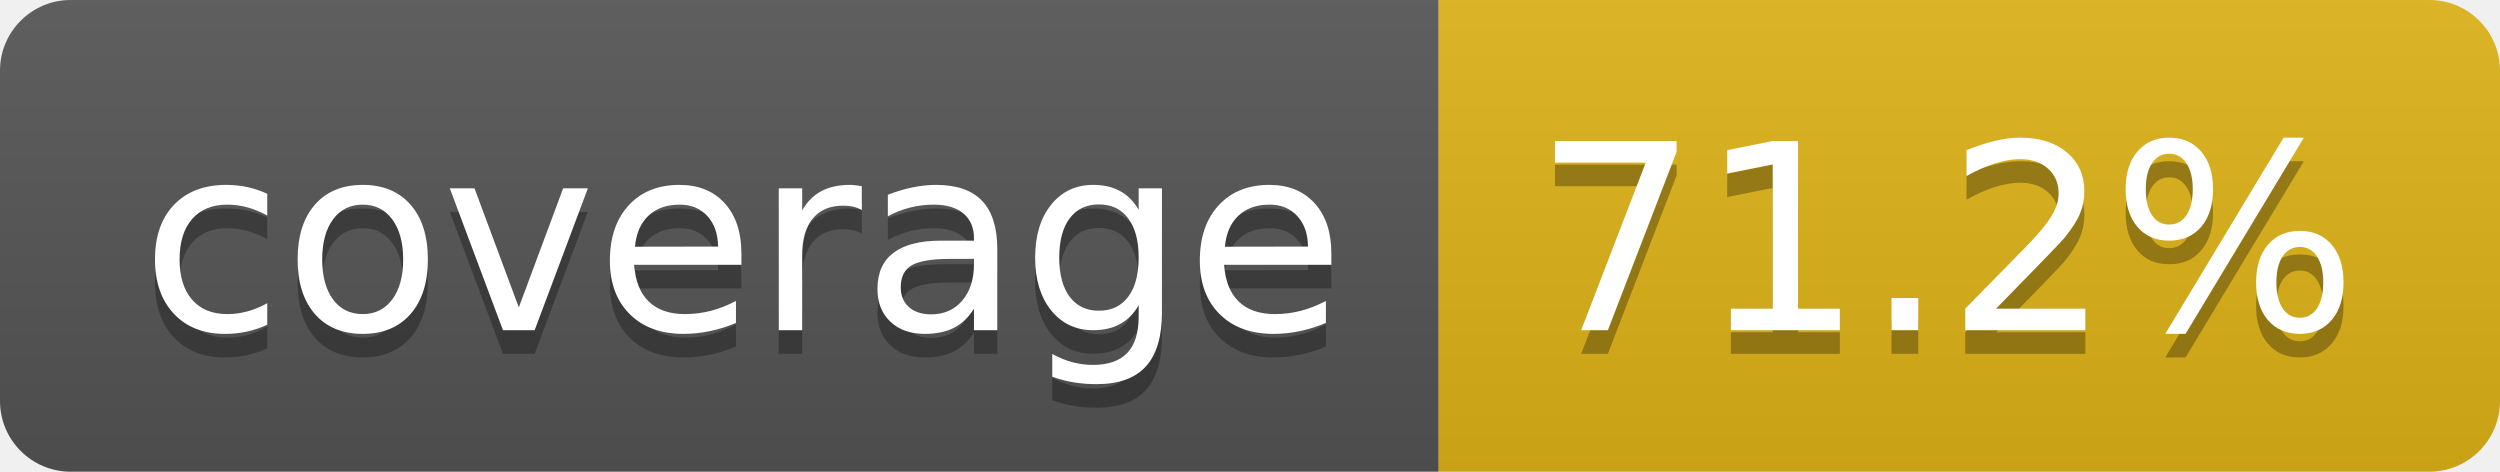
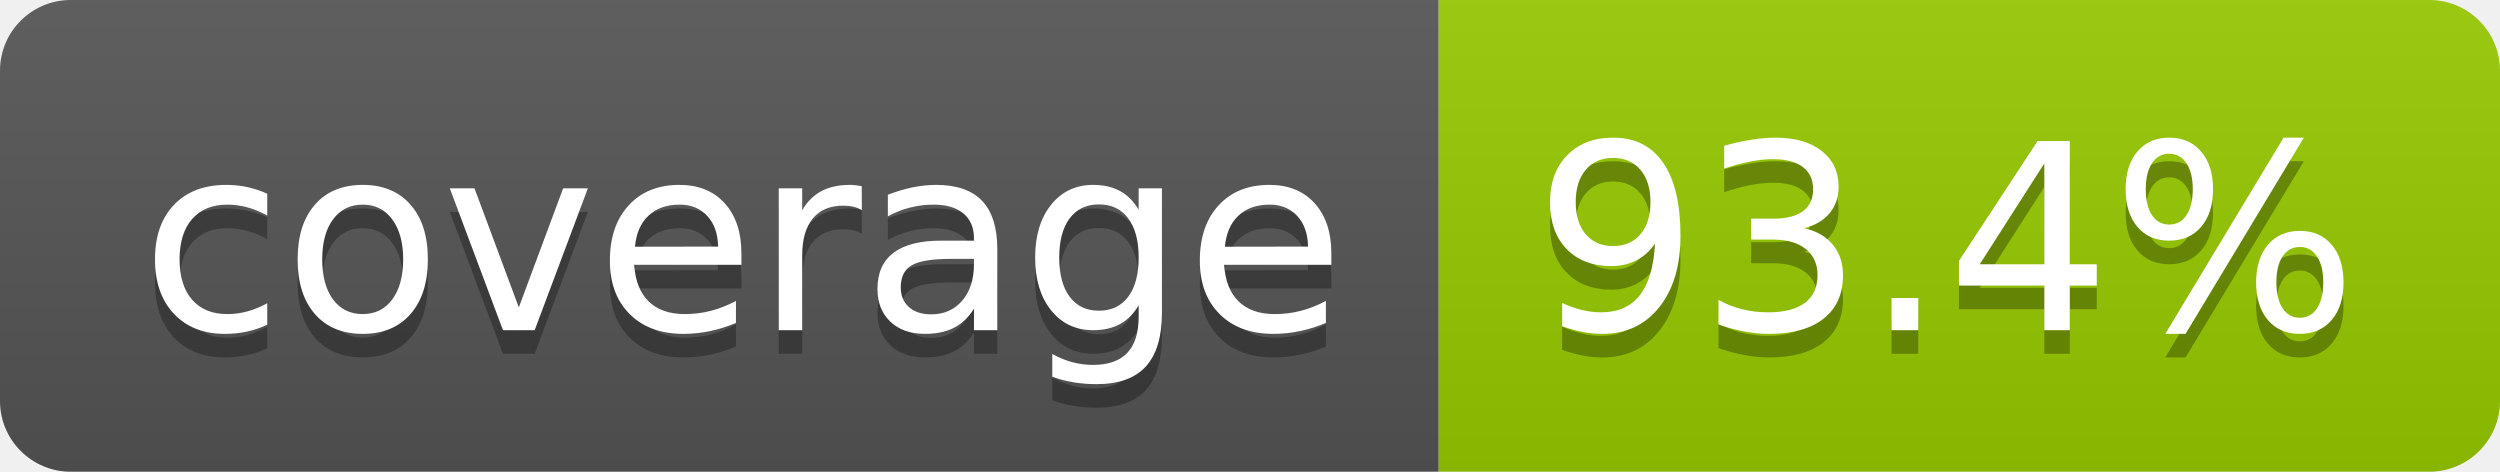
- <svg xmlns="http://www.w3.org/2000/svg" width="106" height="20" role="img" aria-label="coverage: 71.2%">
+ <svg xmlns="http://www.w3.org/2000/svg" width="106" height="20" role="img" aria-label="coverage: 93.4%">
  <linearGradient id="s" x2="0" y2="100%">
    <stop offset="0" stop-color="#bbb" stop-opacity=".1" />
    <stop offset="1" stop-opacity=".1" />
  </linearGradient>
  <clipPath id="r">
    <rect width="106" height="20" rx="3" fill="#fff" />
  </clipPath>
  <g clip-path="url(#r)">
    <rect width="61" height="20" fill="#555" />
-     <rect x="61" width="45" height="20" fill="#dfb317" />
+     <rect x="61" width="45" height="20" fill="#97ca00" />
    <rect width="106" height="20" fill="url(#s)" />
  </g>
  <g fill="#fff" text-anchor="middle" font-family="Verdana,Geneva,DejaVu Sans,sans-serif" text-rendering="geometricPrecision" font-size="110">
    <text aria-hidden="true" x="315" y="150" fill="#010101" fill-opacity=".3" transform="scale(.1)" textLength="510">coverage</text>
    <text x="315" y="140" transform="scale(.1)" fill="#fff" textLength="510">coverage</text>
-     <text aria-hidden="true" x="825" y="150" fill="#010101" fill-opacity=".3" transform="scale(.1)" textLength="350">71.2%</text>
-     <text x="825" y="140" transform="scale(.1)" fill="#fff" textLength="350">71.2%</text>
+     <text aria-hidden="true" x="825" y="150" fill="#010101" fill-opacity=".3" transform="scale(.1)" textLength="350">93.4%</text>
+     <text x="825" y="140" transform="scale(.1)" fill="#fff" textLength="350">93.4%</text>
  </g>
</svg>
